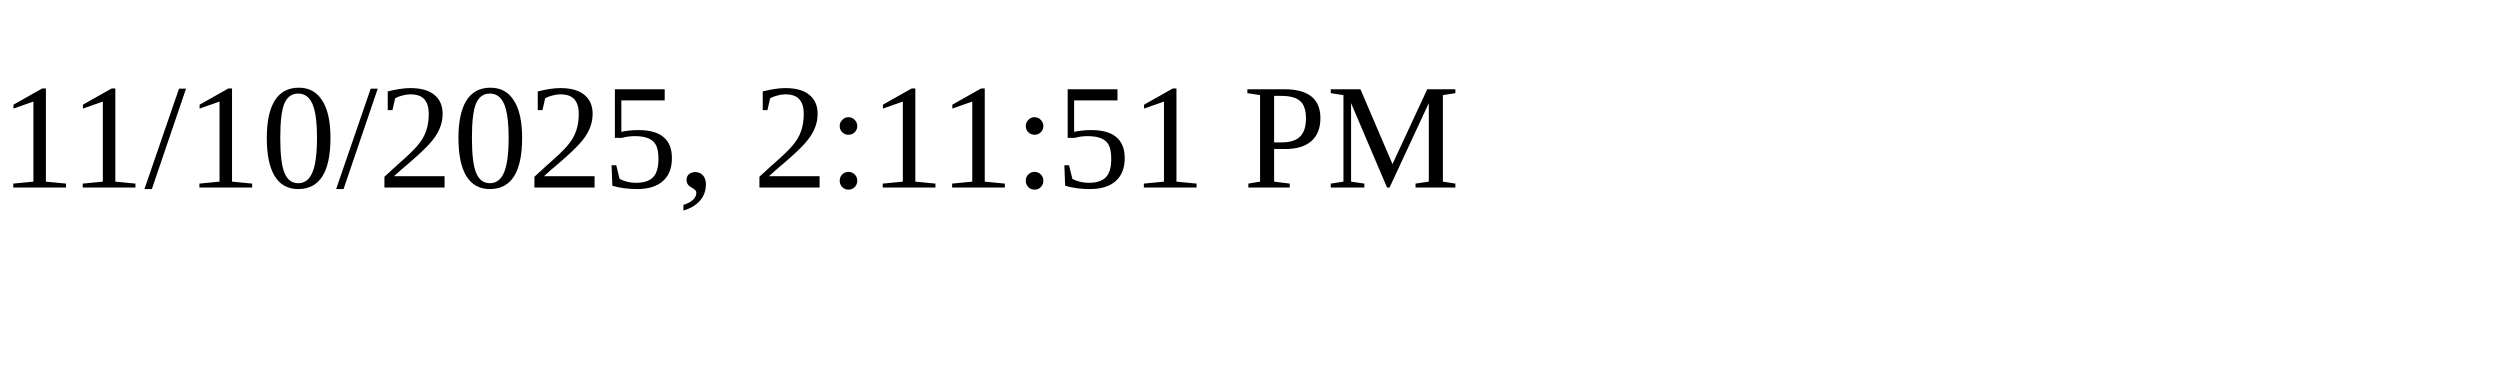
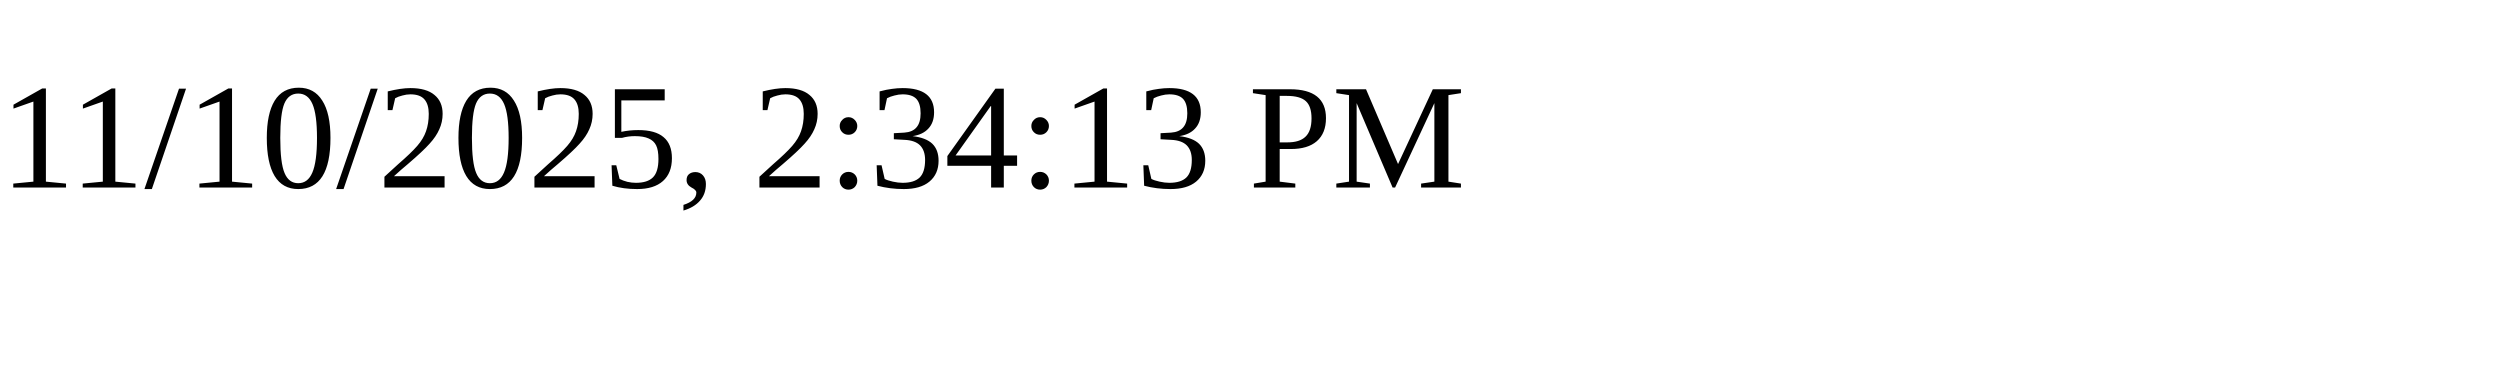
<svg xmlns="http://www.w3.org/2000/svg" height="30" width="200">
-   <text x="0" y="15">11/10/2025, 2:11:51 PM</text>
+   <text x="0" y="15">11/10/2025, 2:34:13 PM</text>
</svg>
